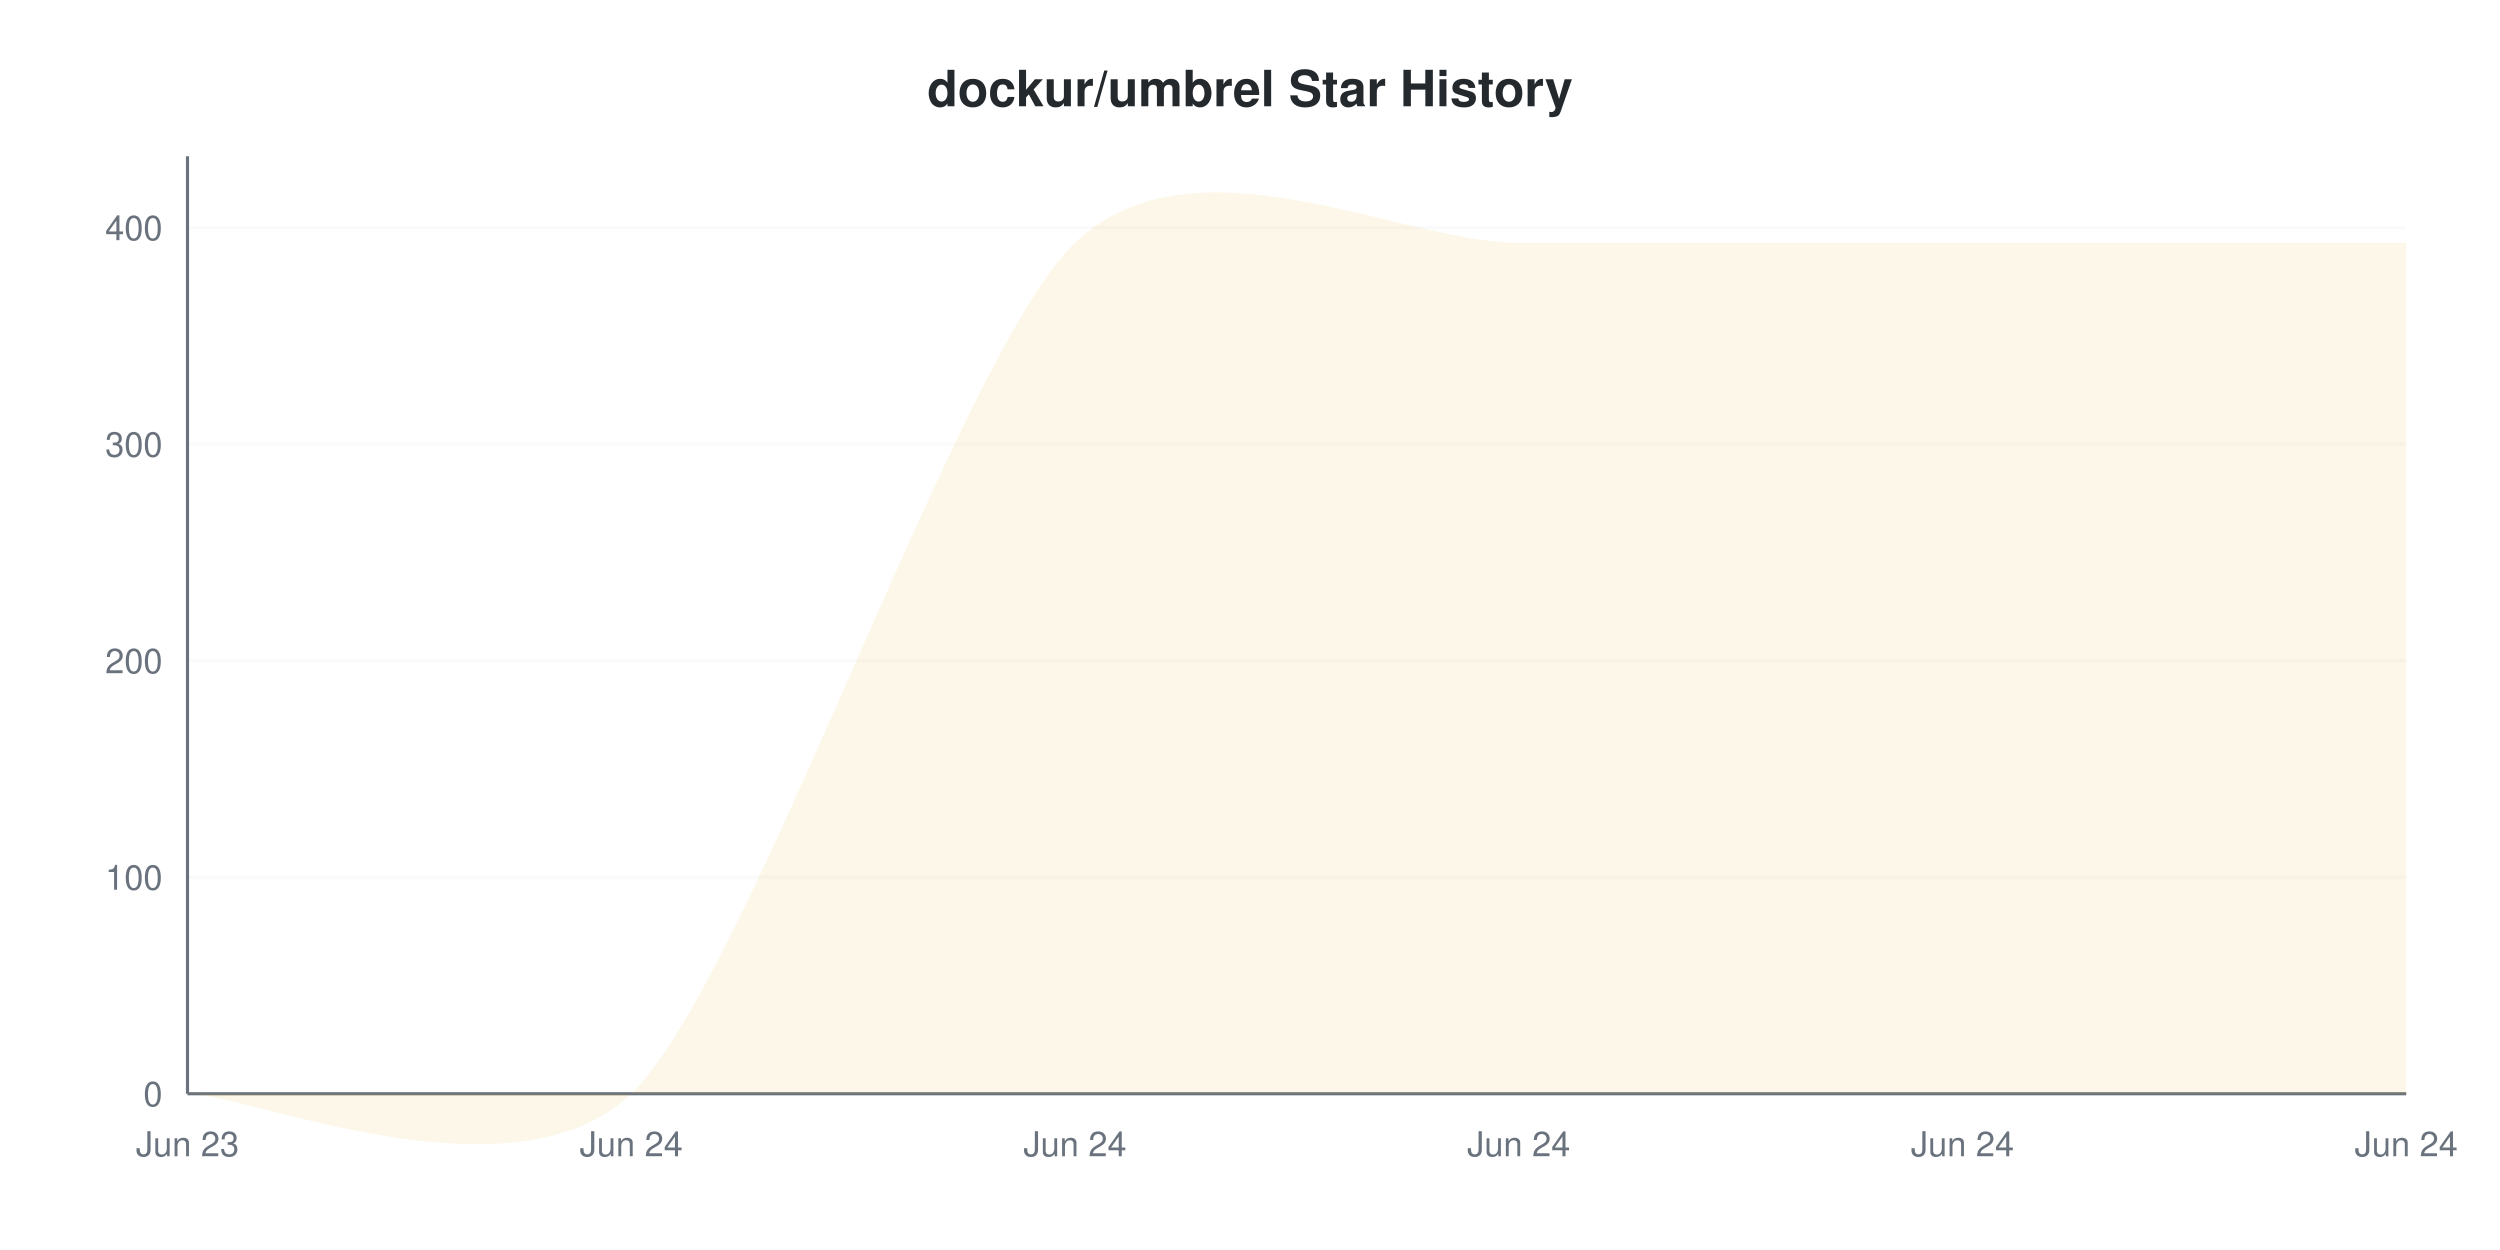
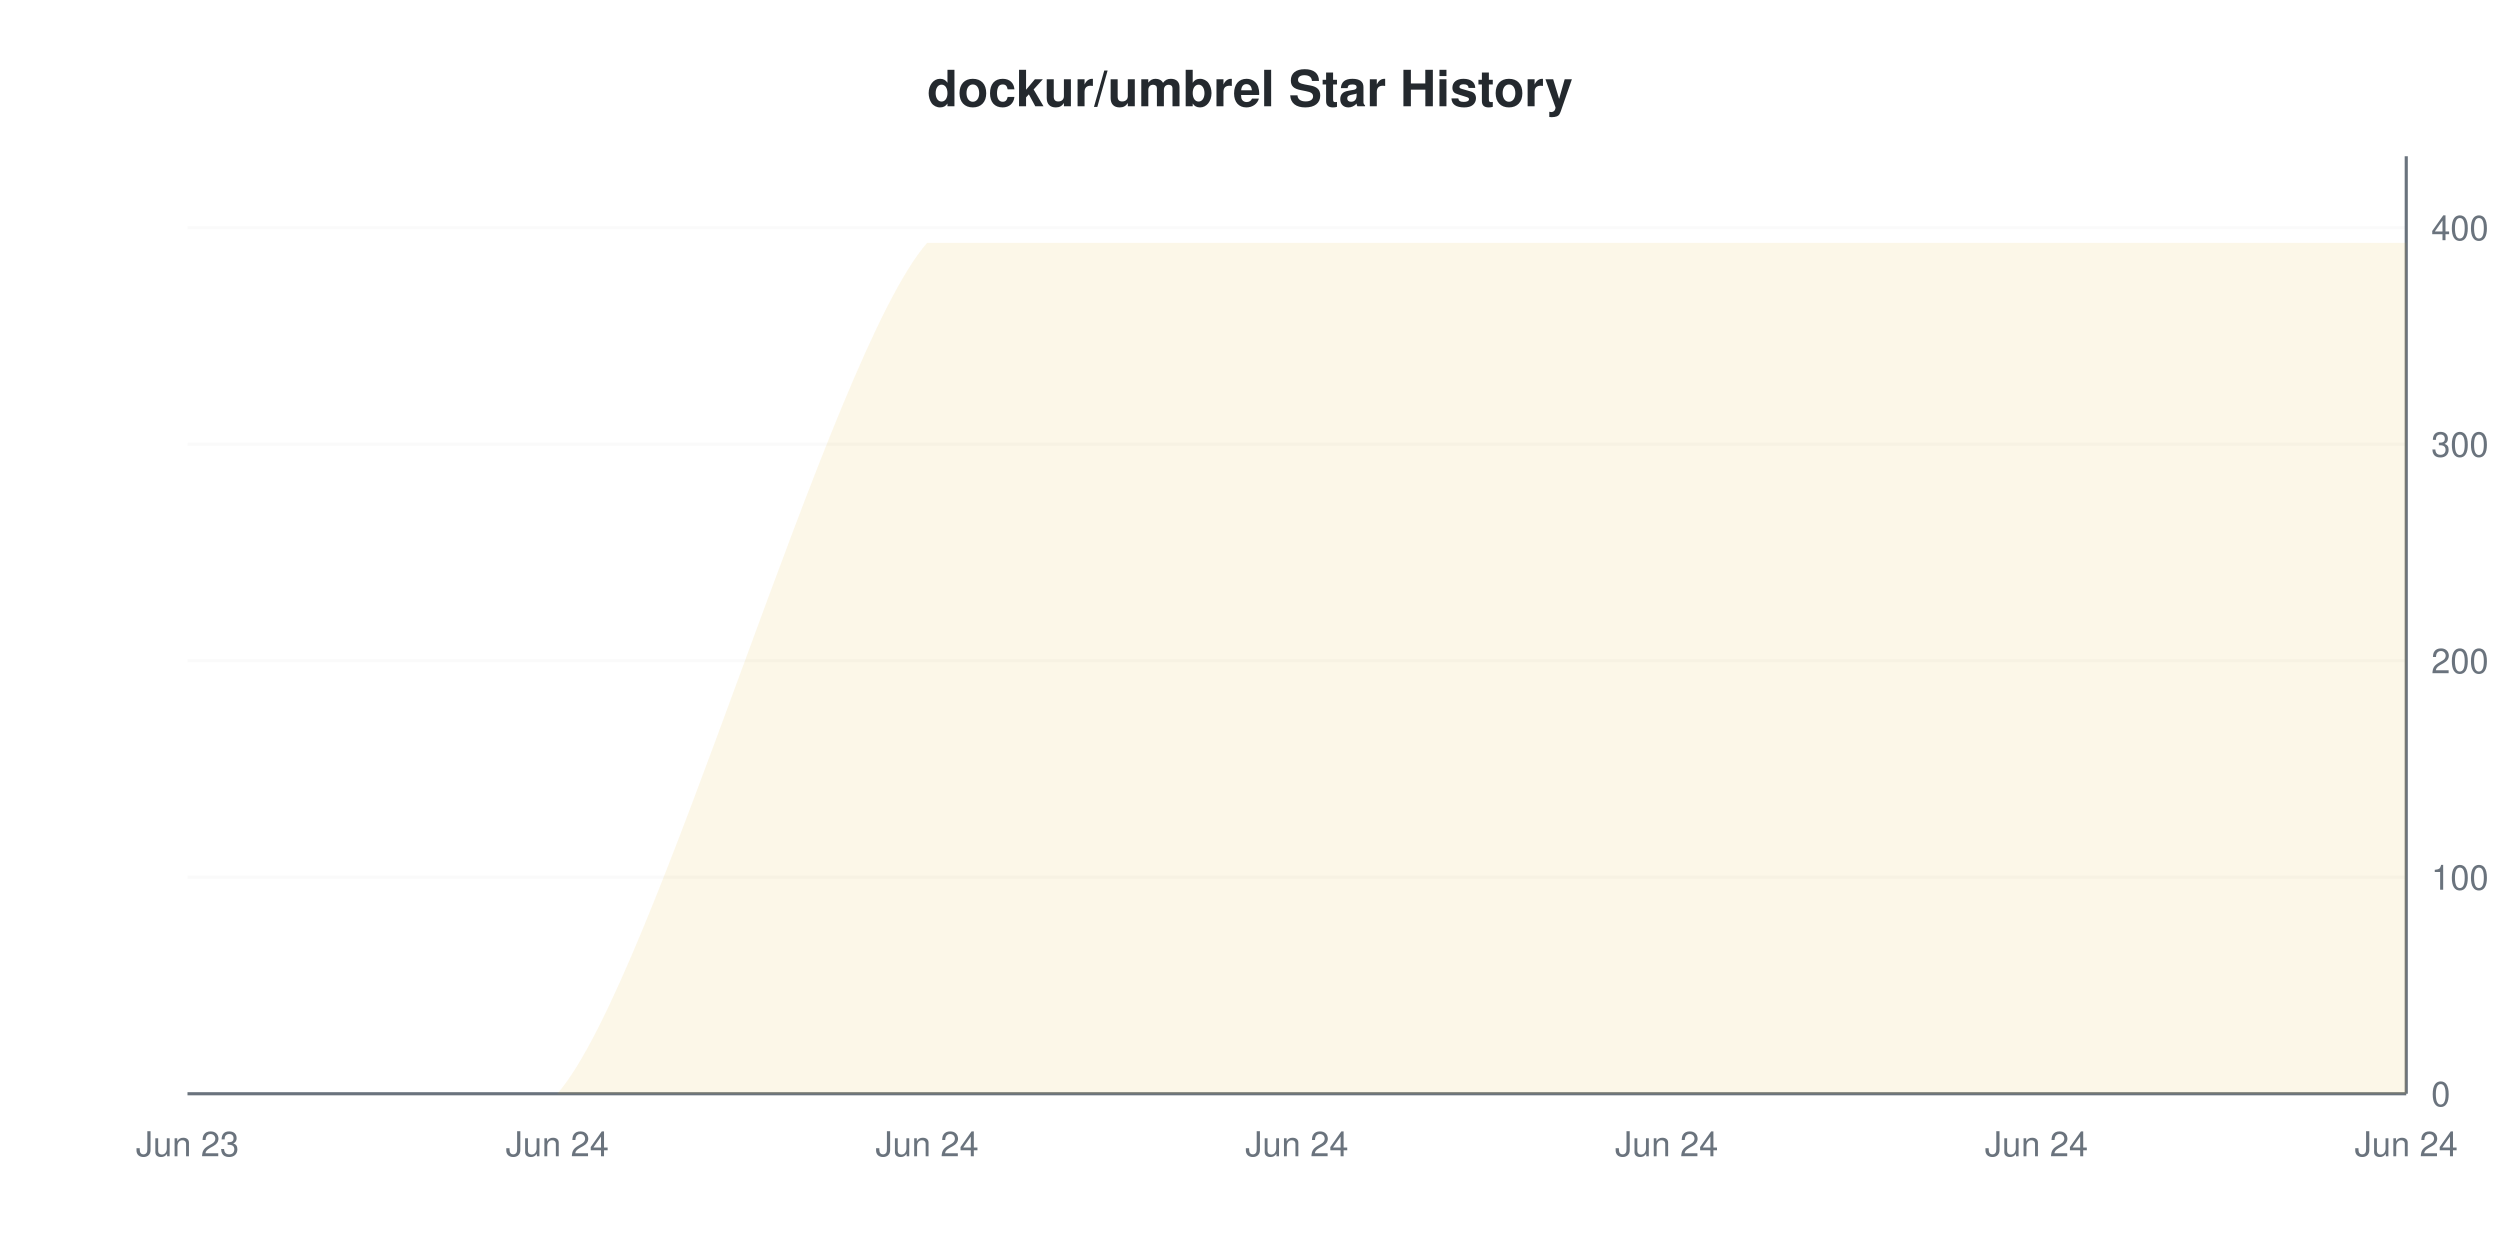
<svg xmlns="http://www.w3.org/2000/svg" viewBox="0 0 800 400" width="800" height="400">
  <style>
    @keyframes drawLine {
      to { stroke-dashoffset: 0; }
    }
    @keyframes fadeInPoint {
      from { opacity: 0; }
      to { opacity: 1; }
    }
    .data-line-0 {
-       stroke-dasharray: 1313;
-       stroke-dashoffset: 1313;
+       stroke-dasharray: 1333;
+       stroke-dashoffset: 1333;
      animation: drawLine 2s ease-out forwards;
    }
    .data-point {
      opacity: 0;
      animation: fadeInPoint 0.5s ease-out forwards;
    }
    .chart-bg { fill: #fff; }
    .chart-text { fill: #24292e; }
    .chart-muted { fill: #6a737d; }
    .chart-grid { stroke: #eee; }
    .chart-axis { stroke: #6a737d; }
    @media (prefers-color-scheme: dark) {
      .chart-bg { fill: #0d1117; }
      .chart-text { fill: #e6edf3; }
      .chart-muted { fill: #8b949e; }
      .chart-grid { stroke: #21262d; }
      .chart-axis { stroke: #8b949e; }
    }
  </style>
  <rect width="800" height="400" class="chart-bg" />
  <text x="400" y="34" text-anchor="middle" class="chart-text" font-size="16" font-weight="bold" font-family="-apple-system, BlinkMacSystemFont, 'Segoe UI', Helvetica, Arial, sans-serif">dockur/umbrel Star History</text>
  <g class="grid">
    <line x1="60" y1="350" x2="770" y2="350" class="chart-grid" stroke-opacity="0.3" />
-     <text x="52" y="354" text-anchor="end" class="chart-muted" font-size="11" font-family="-apple-system, BlinkMacSystemFont, 'Segoe UI', Helvetica, Arial, sans-serif">0</text>
+     <text x="778" y="354" text-anchor="start" class="chart-muted" font-size="11" font-family="-apple-system, BlinkMacSystemFont, 'Segoe UI', Helvetica, Arial, sans-serif">0</text>
    <line x1="60" y1="280.716" x2="770" y2="280.716" class="chart-grid" stroke-opacity="0.3" />
-     <text x="52" y="284.716" text-anchor="end" class="chart-muted" font-size="11" font-family="-apple-system, BlinkMacSystemFont, 'Segoe UI', Helvetica, Arial, sans-serif">100</text>
+     <text x="778" y="284.716" text-anchor="start" class="chart-muted" font-size="11" font-family="-apple-system, BlinkMacSystemFont, 'Segoe UI', Helvetica, Arial, sans-serif">100</text>
    <line x1="60" y1="211.432" x2="770" y2="211.432" class="chart-grid" stroke-opacity="0.3" />
-     <text x="52" y="215.432" text-anchor="end" class="chart-muted" font-size="11" font-family="-apple-system, BlinkMacSystemFont, 'Segoe UI', Helvetica, Arial, sans-serif">200</text>
+     <text x="778" y="215.432" text-anchor="start" class="chart-muted" font-size="11" font-family="-apple-system, BlinkMacSystemFont, 'Segoe UI', Helvetica, Arial, sans-serif">200</text>
    <line x1="60" y1="142.148" x2="770" y2="142.148" class="chart-grid" stroke-opacity="0.3" />
-     <text x="52" y="146.148" text-anchor="end" class="chart-muted" font-size="11" font-family="-apple-system, BlinkMacSystemFont, 'Segoe UI', Helvetica, Arial, sans-serif">300</text>
+     <text x="778" y="146.148" text-anchor="start" class="chart-muted" font-size="11" font-family="-apple-system, BlinkMacSystemFont, 'Segoe UI', Helvetica, Arial, sans-serif">300</text>
    <line x1="60" y1="72.864" x2="770" y2="72.864" class="chart-grid" stroke-opacity="0.3" />
-     <text x="52" y="76.864" text-anchor="end" class="chart-muted" font-size="11" font-family="-apple-system, BlinkMacSystemFont, 'Segoe UI', Helvetica, Arial, sans-serif">400</text>
+     <text x="778" y="76.864" text-anchor="start" class="chart-muted" font-size="11" font-family="-apple-system, BlinkMacSystemFont, 'Segoe UI', Helvetica, Arial, sans-serif">400</text>
  </g>
  <g class="milestones">
    
  </g>
  <g class="x-axis">
    <text x="60" y="370" text-anchor="middle" class="chart-muted" font-size="11" font-family="-apple-system, BlinkMacSystemFont, 'Segoe UI', Helvetica, Arial, sans-serif">Jun 23</text>
-     <text x="202" y="370" text-anchor="middle" class="chart-muted" font-size="11" font-family="-apple-system, BlinkMacSystemFont, 'Segoe UI', Helvetica, Arial, sans-serif">Jun 24</text>
-     <text x="344" y="370" text-anchor="middle" class="chart-muted" font-size="11" font-family="-apple-system, BlinkMacSystemFont, 'Segoe UI', Helvetica, Arial, sans-serif">Jun 24</text>
-     <text x="486" y="370" text-anchor="middle" class="chart-muted" font-size="11" font-family="-apple-system, BlinkMacSystemFont, 'Segoe UI', Helvetica, Arial, sans-serif">Jun 24</text>
-     <text x="628" y="370" text-anchor="middle" class="chart-muted" font-size="11" font-family="-apple-system, BlinkMacSystemFont, 'Segoe UI', Helvetica, Arial, sans-serif">Jun 24</text>
+     <text x="178.333" y="370" text-anchor="middle" class="chart-muted" font-size="11" font-family="-apple-system, BlinkMacSystemFont, 'Segoe UI', Helvetica, Arial, sans-serif">Jun 24</text>
+     <text x="296.667" y="370" text-anchor="middle" class="chart-muted" font-size="11" font-family="-apple-system, BlinkMacSystemFont, 'Segoe UI', Helvetica, Arial, sans-serif">Jun 24</text>
+     <text x="415" y="370" text-anchor="middle" class="chart-muted" font-size="11" font-family="-apple-system, BlinkMacSystemFont, 'Segoe UI', Helvetica, Arial, sans-serif">Jun 24</text>
+     <text x="533.333" y="370" text-anchor="middle" class="chart-muted" font-size="11" font-family="-apple-system, BlinkMacSystemFont, 'Segoe UI', Helvetica, Arial, sans-serif">Jun 24</text>
+     <text x="651.667" y="370" text-anchor="middle" class="chart-muted" font-size="11" font-family="-apple-system, BlinkMacSystemFont, 'Segoe UI', Helvetica, Arial, sans-serif">Jun 24</text>
    <text x="770" y="370" text-anchor="middle" class="chart-muted" font-size="11" font-family="-apple-system, BlinkMacSystemFont, 'Segoe UI', Helvetica, Arial, sans-serif">Jun 24</text>
  </g>
-   <line x1="60" y1="50" x2="60" y2="350" class="chart-axis" stroke-width="1" />
+   <line x1="770" y1="50" x2="770" y2="350" class="chart-axis" stroke-width="1" />
  <line x1="60" y1="350" x2="770" y2="350" class="chart-axis" stroke-width="1" />
-   <path d="M60,350 C78.933,350 164.133,386.305 202,350 C239.867,313.695 306.133,114.018 344,77.714 C381.867,41.409 448.133,77.714 486,77.714 C523.867,77.714 590.133,77.714 628,77.714 C665.867,77.714 751.067,77.714 770,77.714 L770,350 L60,350 Z" fill="#dfb317" fill-opacity="0.1" />
-   <path d="M60,350 C78.933,350 164.133,386.305 202,350 C239.867,313.695 306.133,114.018 344,77.714 C381.867,41.409 448.133,77.714 486,77.714 C523.867,77.714 590.133,77.714 628,77.714 C665.867,77.714 751.067,77.714 770,77.714" fill="none" stroke="#dfb317" stroke-width="2" class="data-line-0" />
+   <path d="M60,350 C75.778,350 146.778,350 178.333,350 C209.889,313.695 265.111,114.018 296.667,77.714 C328.222,77.714 383.444,77.714 415,77.714 C446.556,77.714 501.778,77.714 533.333,77.714 C564.889,77.714 620.111,77.714 651.667,77.714 C683.222,77.714 754.222,77.714 770,77.714 L770,350 L60,350 Z" fill="#dfb317" fill-opacity="0.1" />
+   <path d="M60,350 C75.778,350 146.778,350 178.333,350 C209.889,313.695 265.111,114.018 296.667,77.714 C328.222,77.714 383.444,77.714 415,77.714 C446.556,77.714 501.778,77.714 533.333,77.714 C564.889,77.714 620.111,77.714 651.667,77.714 C683.222,77.714 754.222,77.714 770,77.714" fill="none" stroke="#dfb317" stroke-width="2" class="data-line-0" />
  <g class="points">
    <circle cx="60" cy="350" r="4" fill="#dfb317" class="data-point" style="animation-delay: 1.50s" />
-     <circle cx="202" cy="350" r="4" fill="#dfb317" class="data-point" style="animation-delay: 1.55s" />
-     <circle cx="344" cy="77.714" r="4" fill="#dfb317" class="data-point" style="animation-delay: 1.60s" />
-     <circle cx="486" cy="77.714" r="4" fill="#dfb317" class="data-point" style="animation-delay: 1.65s" />
-     <circle cx="628" cy="77.714" r="4" fill="#dfb317" class="data-point" style="animation-delay: 1.70s" />
-     <circle cx="770" cy="77.714" r="4" fill="#dfb317" class="data-point" style="animation-delay: 1.75s" />
+     <circle cx="178.333" cy="350" r="4" fill="#dfb317" class="data-point" style="animation-delay: 1.55s" />
+     <circle cx="296.667" cy="77.714" r="4" fill="#dfb317" class="data-point" style="animation-delay: 1.60s" />
+     <circle cx="415" cy="77.714" r="4" fill="#dfb317" class="data-point" style="animation-delay: 1.65s" />
+     <circle cx="533.333" cy="77.714" r="4" fill="#dfb317" class="data-point" style="animation-delay: 1.70s" />
+     <circle cx="651.667" cy="77.714" r="4" fill="#dfb317" class="data-point" style="animation-delay: 1.75s" />
+     <circle cx="770" cy="77.714" r="4" fill="#dfb317" class="data-point" style="animation-delay: 1.80s" />
  </g>
</svg>
